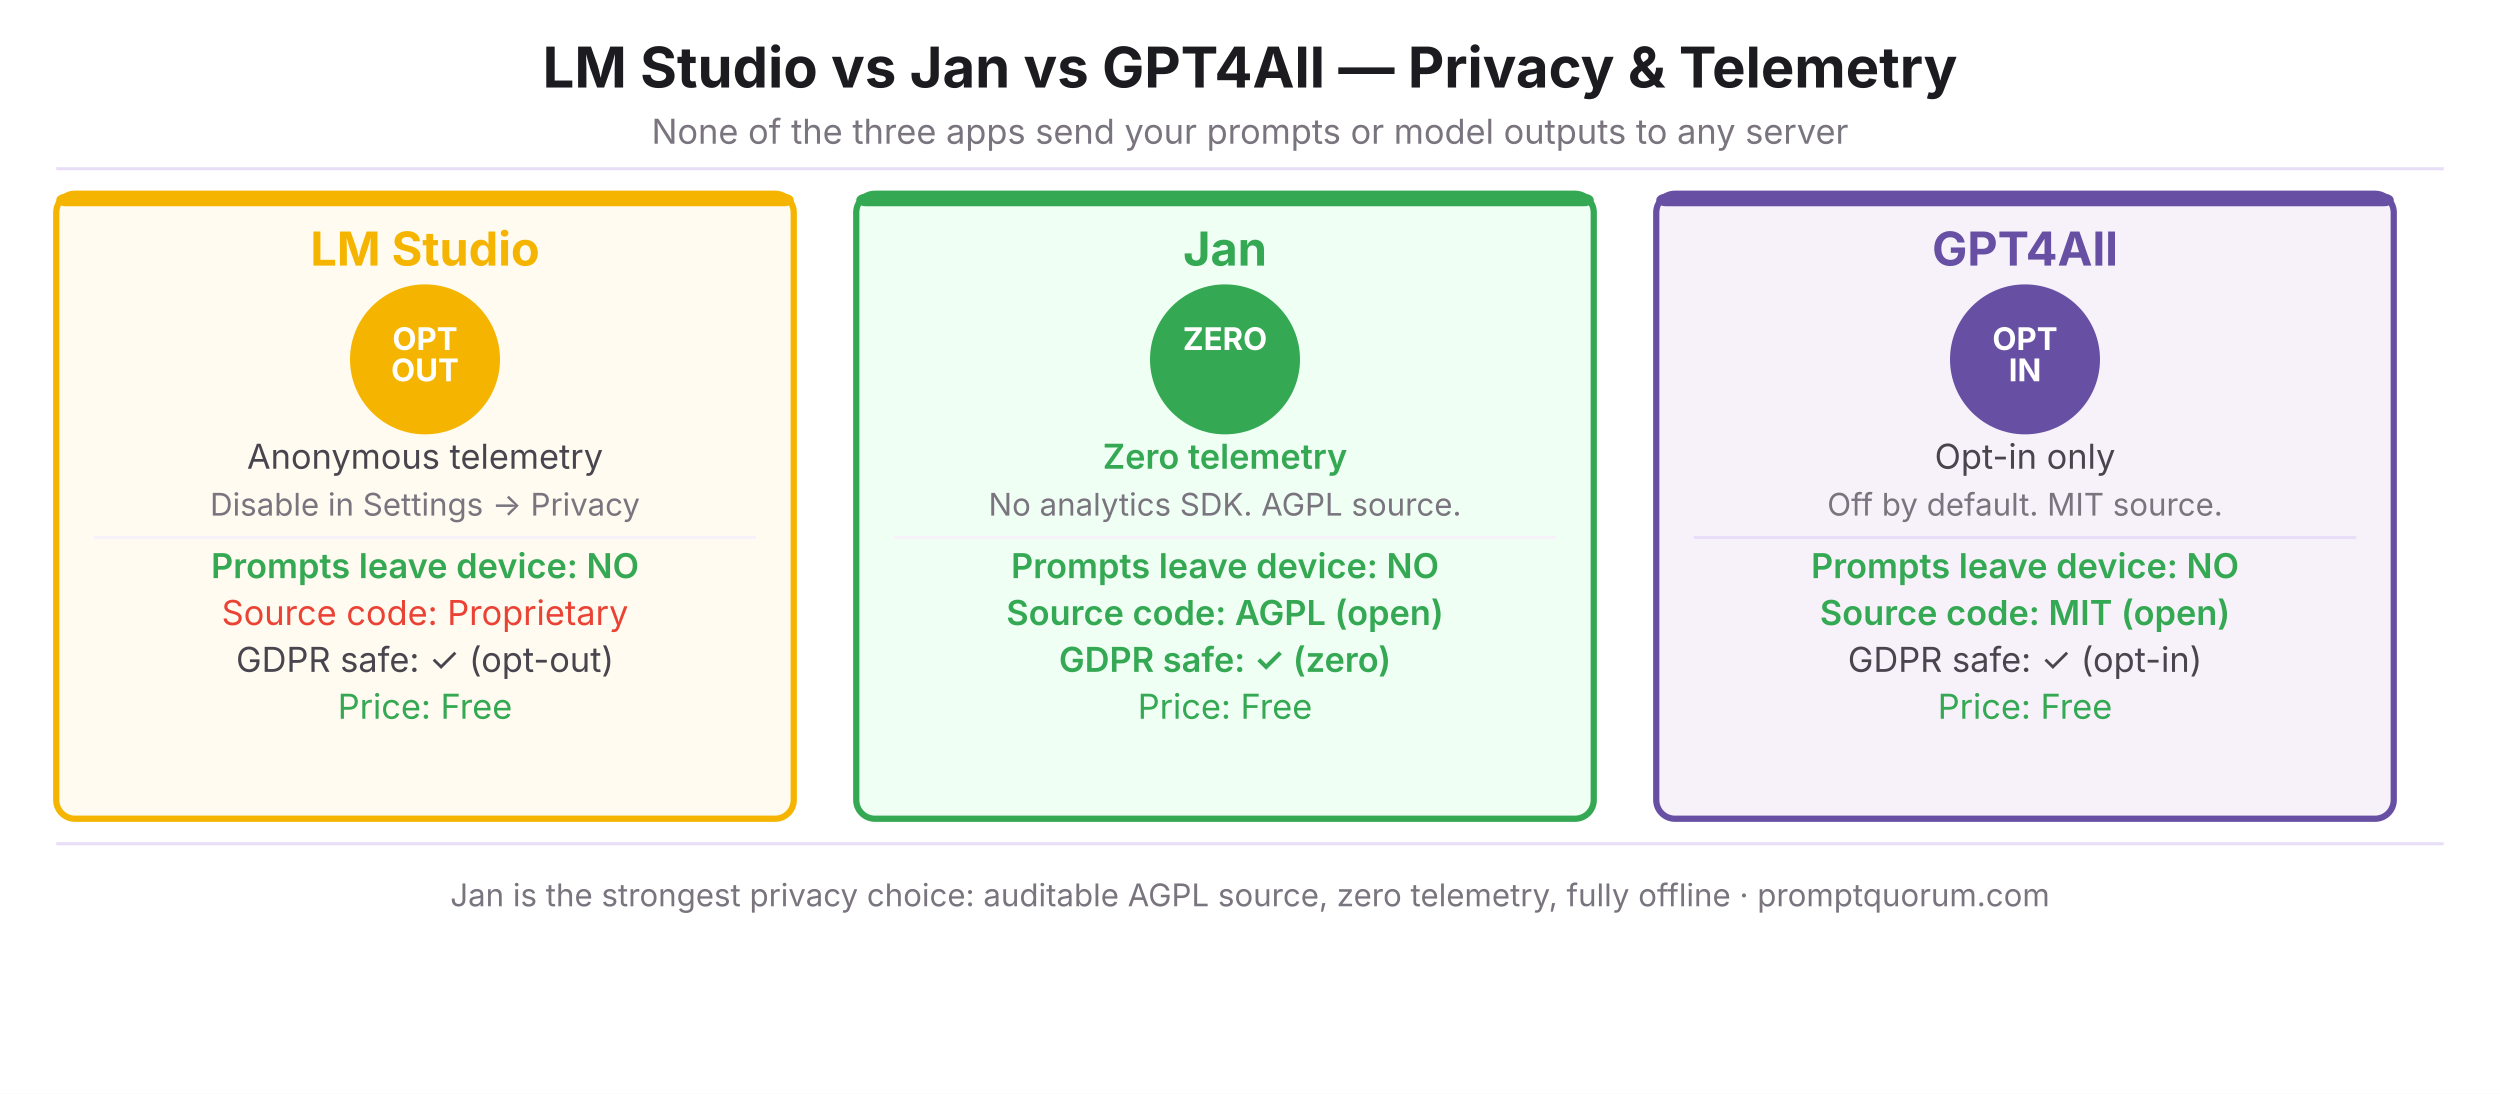
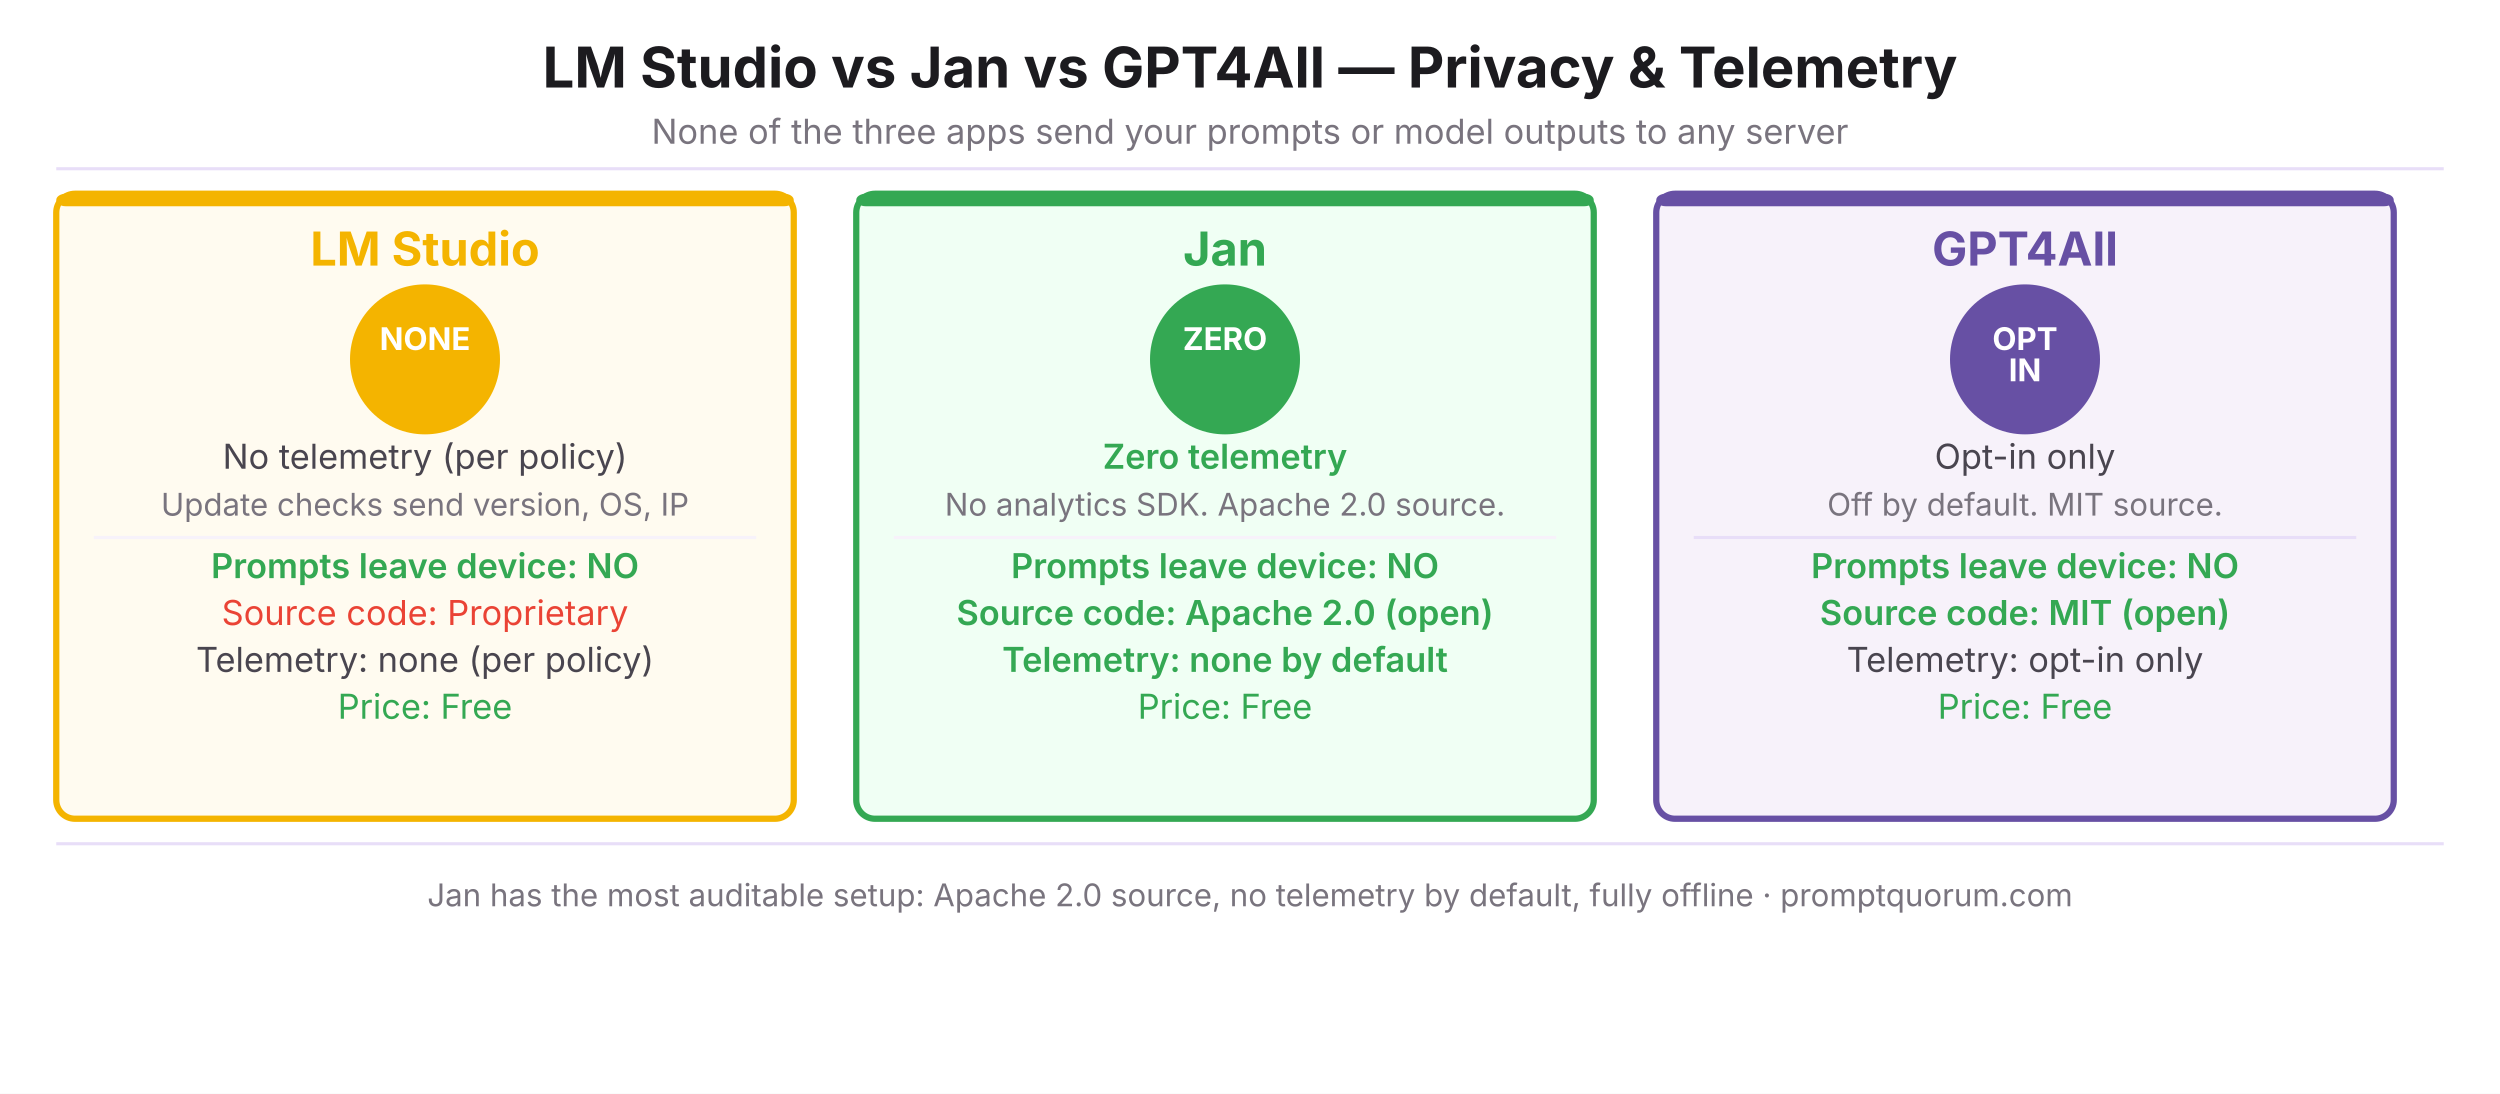
<svg xmlns="http://www.w3.org/2000/svg" viewBox="0 0 800 350" width="800" height="350" font-family="system-ui, -apple-system, sans-serif">
  <rect width="800" height="350" fill="#FFFFFF" />
  <text x="400" y="28" font-size="18" font-weight="700" fill="#1C1B1F" text-anchor="middle">LM Studio vs Jan vs GPT4All — Privacy &amp; Telemetry</text>
  <text x="400" y="46" font-size="11" fill="#79747E" text-anchor="middle">None of the three apps send your prompts or model outputs to any server</text>
  <line x1="18" y1="54" x2="782" y2="54" stroke="#E8DEF8" stroke-width="1" />
  <rect x="18" y="62" width="236" height="200" fill="#FFFBF0" stroke="#F4B400" stroke-width="2" rx="6" />
  <rect x="18" y="62" width="236" height="4" fill="#F4B400" rx="3" />
  <text x="136" y="85" font-size="15" font-weight="700" fill="#F4B400" text-anchor="middle">LM Studio</text>
  <circle cx="136" cy="115" r="24" fill="#F4B400" />
-   <text x="136" y="112" font-size="10" font-weight="700" fill="#FFFFFF" text-anchor="middle">OPT</text>
-   <text x="136" y="122" font-size="10" font-weight="700" fill="#FFFFFF" text-anchor="middle">OUT</text>
-   <text x="136" y="150" font-size="11" fill="#49454F" text-anchor="middle">Anonymous telemetry</text>
-   <text x="136" y="165" font-size="10" fill="#79747E" text-anchor="middle">Disable in Settings → Privacy</text>
+   <text x="136" y="112" font-size="10" font-weight="700" fill="#FFFFFF" text-anchor="middle">NONE</text>
+   <text x="136" y="122" font-size="10" font-weight="700" fill="#FFFFFF" text-anchor="middle"> </text>
+   <text x="136" y="150" font-size="11" fill="#49454F" text-anchor="middle">No telemetry (per policy)</text>
+   <text x="136" y="165" font-size="10" fill="#79747E" text-anchor="middle">Update checks send version, OS, IP</text>
  <line x1="30" y1="172" x2="242" y2="172" stroke="#F7F2FA" stroke-width="1" />
  <text x="136" y="185" font-size="11" font-weight="600" fill="#34A853" text-anchor="middle">Prompts leave device: NO</text>
  <text x="136" y="200" font-size="11" fill="#EA4335" text-anchor="middle">Source code: Proprietary</text>
-   <text x="136" y="215" font-size="11" fill="#49454F" text-anchor="middle">GDPR safe: ✓ (opt-out)</text>
+   <text x="136" y="215" font-size="11" fill="#49454F" text-anchor="middle">Telemetry: none (per policy)</text>
  <text x="136" y="230" font-size="11" fill="#34A853" text-anchor="middle">Price: Free</text>
  <rect x="274" y="62" width="236" height="200" fill="#F0FFF4" stroke="#34A853" stroke-width="2" rx="6" />
  <rect x="274" y="62" width="236" height="4" fill="#34A853" rx="3" />
  <text x="392" y="85" font-size="15" font-weight="700" fill="#34A853" text-anchor="middle">Jan</text>
  <circle cx="392" cy="115" r="24" fill="#34A853" />
  <text x="392" y="112" font-size="10" font-weight="700" fill="#FFFFFF" text-anchor="middle">ZERO</text>
  <text x="392" y="122" font-size="10" font-weight="700" fill="#FFFFFF" text-anchor="middle"> </text>
  <text x="392" y="150" font-size="11" font-weight="600" fill="#34A853" text-anchor="middle">Zero telemetry</text>
-   <text x="392" y="165" font-size="10" fill="#79747E" text-anchor="middle">No analytics SDK. AGPL source.</text>
+   <text x="392" y="165" font-size="10" fill="#79747E" text-anchor="middle">No analytics SDK. Apache 2.0 source.</text>
  <line x1="286" y1="172" x2="498" y2="172" stroke="#F7F2FA" stroke-width="1" />
  <text x="392" y="185" font-size="11" font-weight="600" fill="#34A853" text-anchor="middle">Prompts leave device: NO</text>
-   <text x="392" y="200" font-size="11" font-weight="600" fill="#34A853" text-anchor="middle">Source code: AGPL (open)</text>
-   <text x="392" y="215" font-size="11" font-weight="600" fill="#34A853" text-anchor="middle">GDPR safe: ✓ (zero)</text>
+   <text x="392" y="200" font-size="11" font-weight="600" fill="#34A853" text-anchor="middle">Source code: Apache 2.0 (open)</text>
+   <text x="392" y="215" font-size="11" font-weight="600" fill="#34A853" text-anchor="middle">Telemetry: none by default</text>
  <text x="392" y="230" font-size="11" fill="#34A853" text-anchor="middle">Price: Free</text>
  <rect x="530" y="62" width="236" height="200" fill="#F7F2FA" stroke="#6750A4" stroke-width="2" rx="6" />
  <rect x="530" y="62" width="236" height="4" fill="#6750A4" rx="3" />
  <text x="648" y="85" font-size="15" font-weight="700" fill="#6750A4" text-anchor="middle">GPT4All</text>
  <circle cx="648" cy="115" r="24" fill="#6750A4" />
  <text x="648" y="112" font-size="10" font-weight="700" fill="#FFFFFF" text-anchor="middle">OPT</text>
  <text x="648" y="122" font-size="10" font-weight="700" fill="#FFFFFF" text-anchor="middle">IN</text>
  <text x="648" y="150" font-size="11" fill="#49454F" text-anchor="middle">Opt-in only</text>
  <text x="648" y="165" font-size="10" fill="#79747E" text-anchor="middle">Off by default. MIT source.</text>
  <line x1="542" y1="172" x2="754" y2="172" stroke="#E8DEF8" stroke-width="1" />
  <text x="648" y="185" font-size="11" font-weight="600" fill="#34A853" text-anchor="middle">Prompts leave device: NO</text>
  <text x="648" y="200" font-size="11" font-weight="600" fill="#34A853" text-anchor="middle">Source code: MIT (open)</text>
-   <text x="648" y="215" font-size="11" fill="#49454F" text-anchor="middle">GDPR safe: ✓ (opt-in)</text>
+   <text x="648" y="215" font-size="11" fill="#49454F" text-anchor="middle">Telemetry: opt-in only</text>
  <text x="648" y="230" font-size="11" fill="#34A853" text-anchor="middle">Price: Free</text>
  <line x1="18" y1="270" x2="782" y2="270" stroke="#E8DEF8" stroke-width="1" />
-   <text x="400" y="290" font-size="10" fill="#79747E" text-anchor="middle">Jan is the strongest privacy choice: auditable AGPL source, zero telemetry, fully offline · promptquorum.com</text>
+   <text x="400" y="290" font-size="10" fill="#79747E" text-anchor="middle">Jan has the most auditable setup: Apache 2.0 source, no telemetry by default, fully offline · promptquorum.com</text>
</svg>
